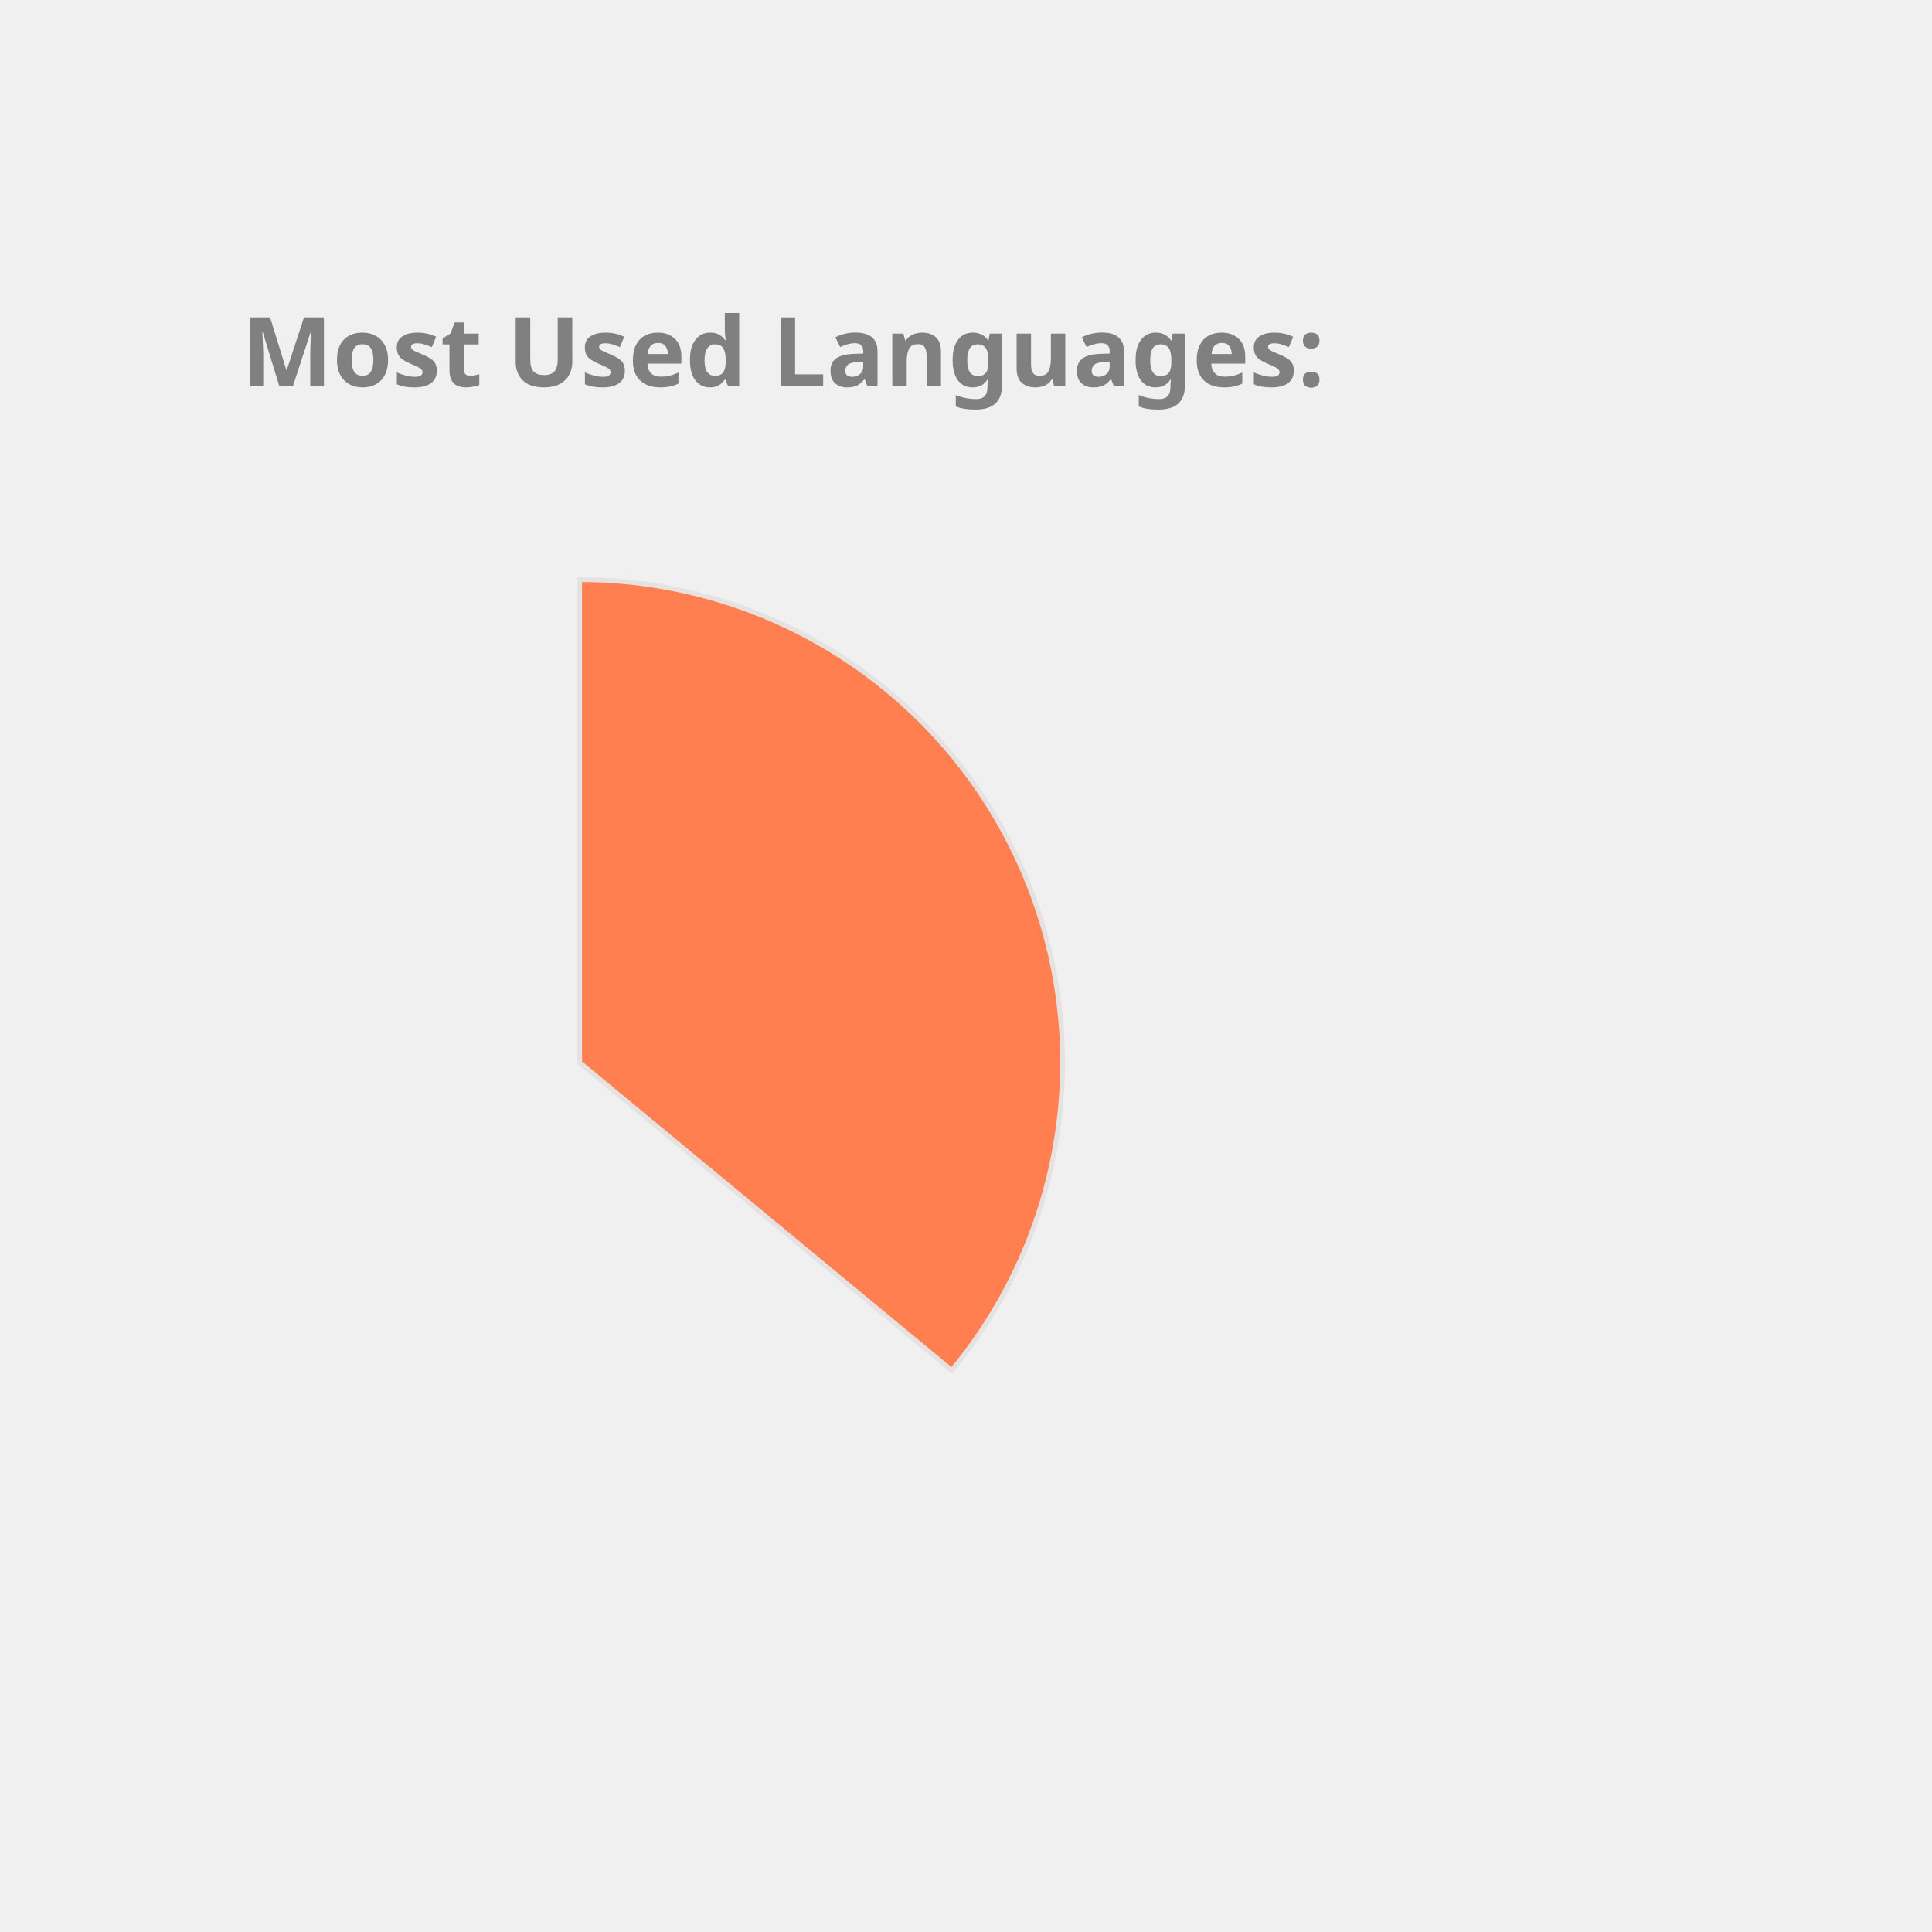
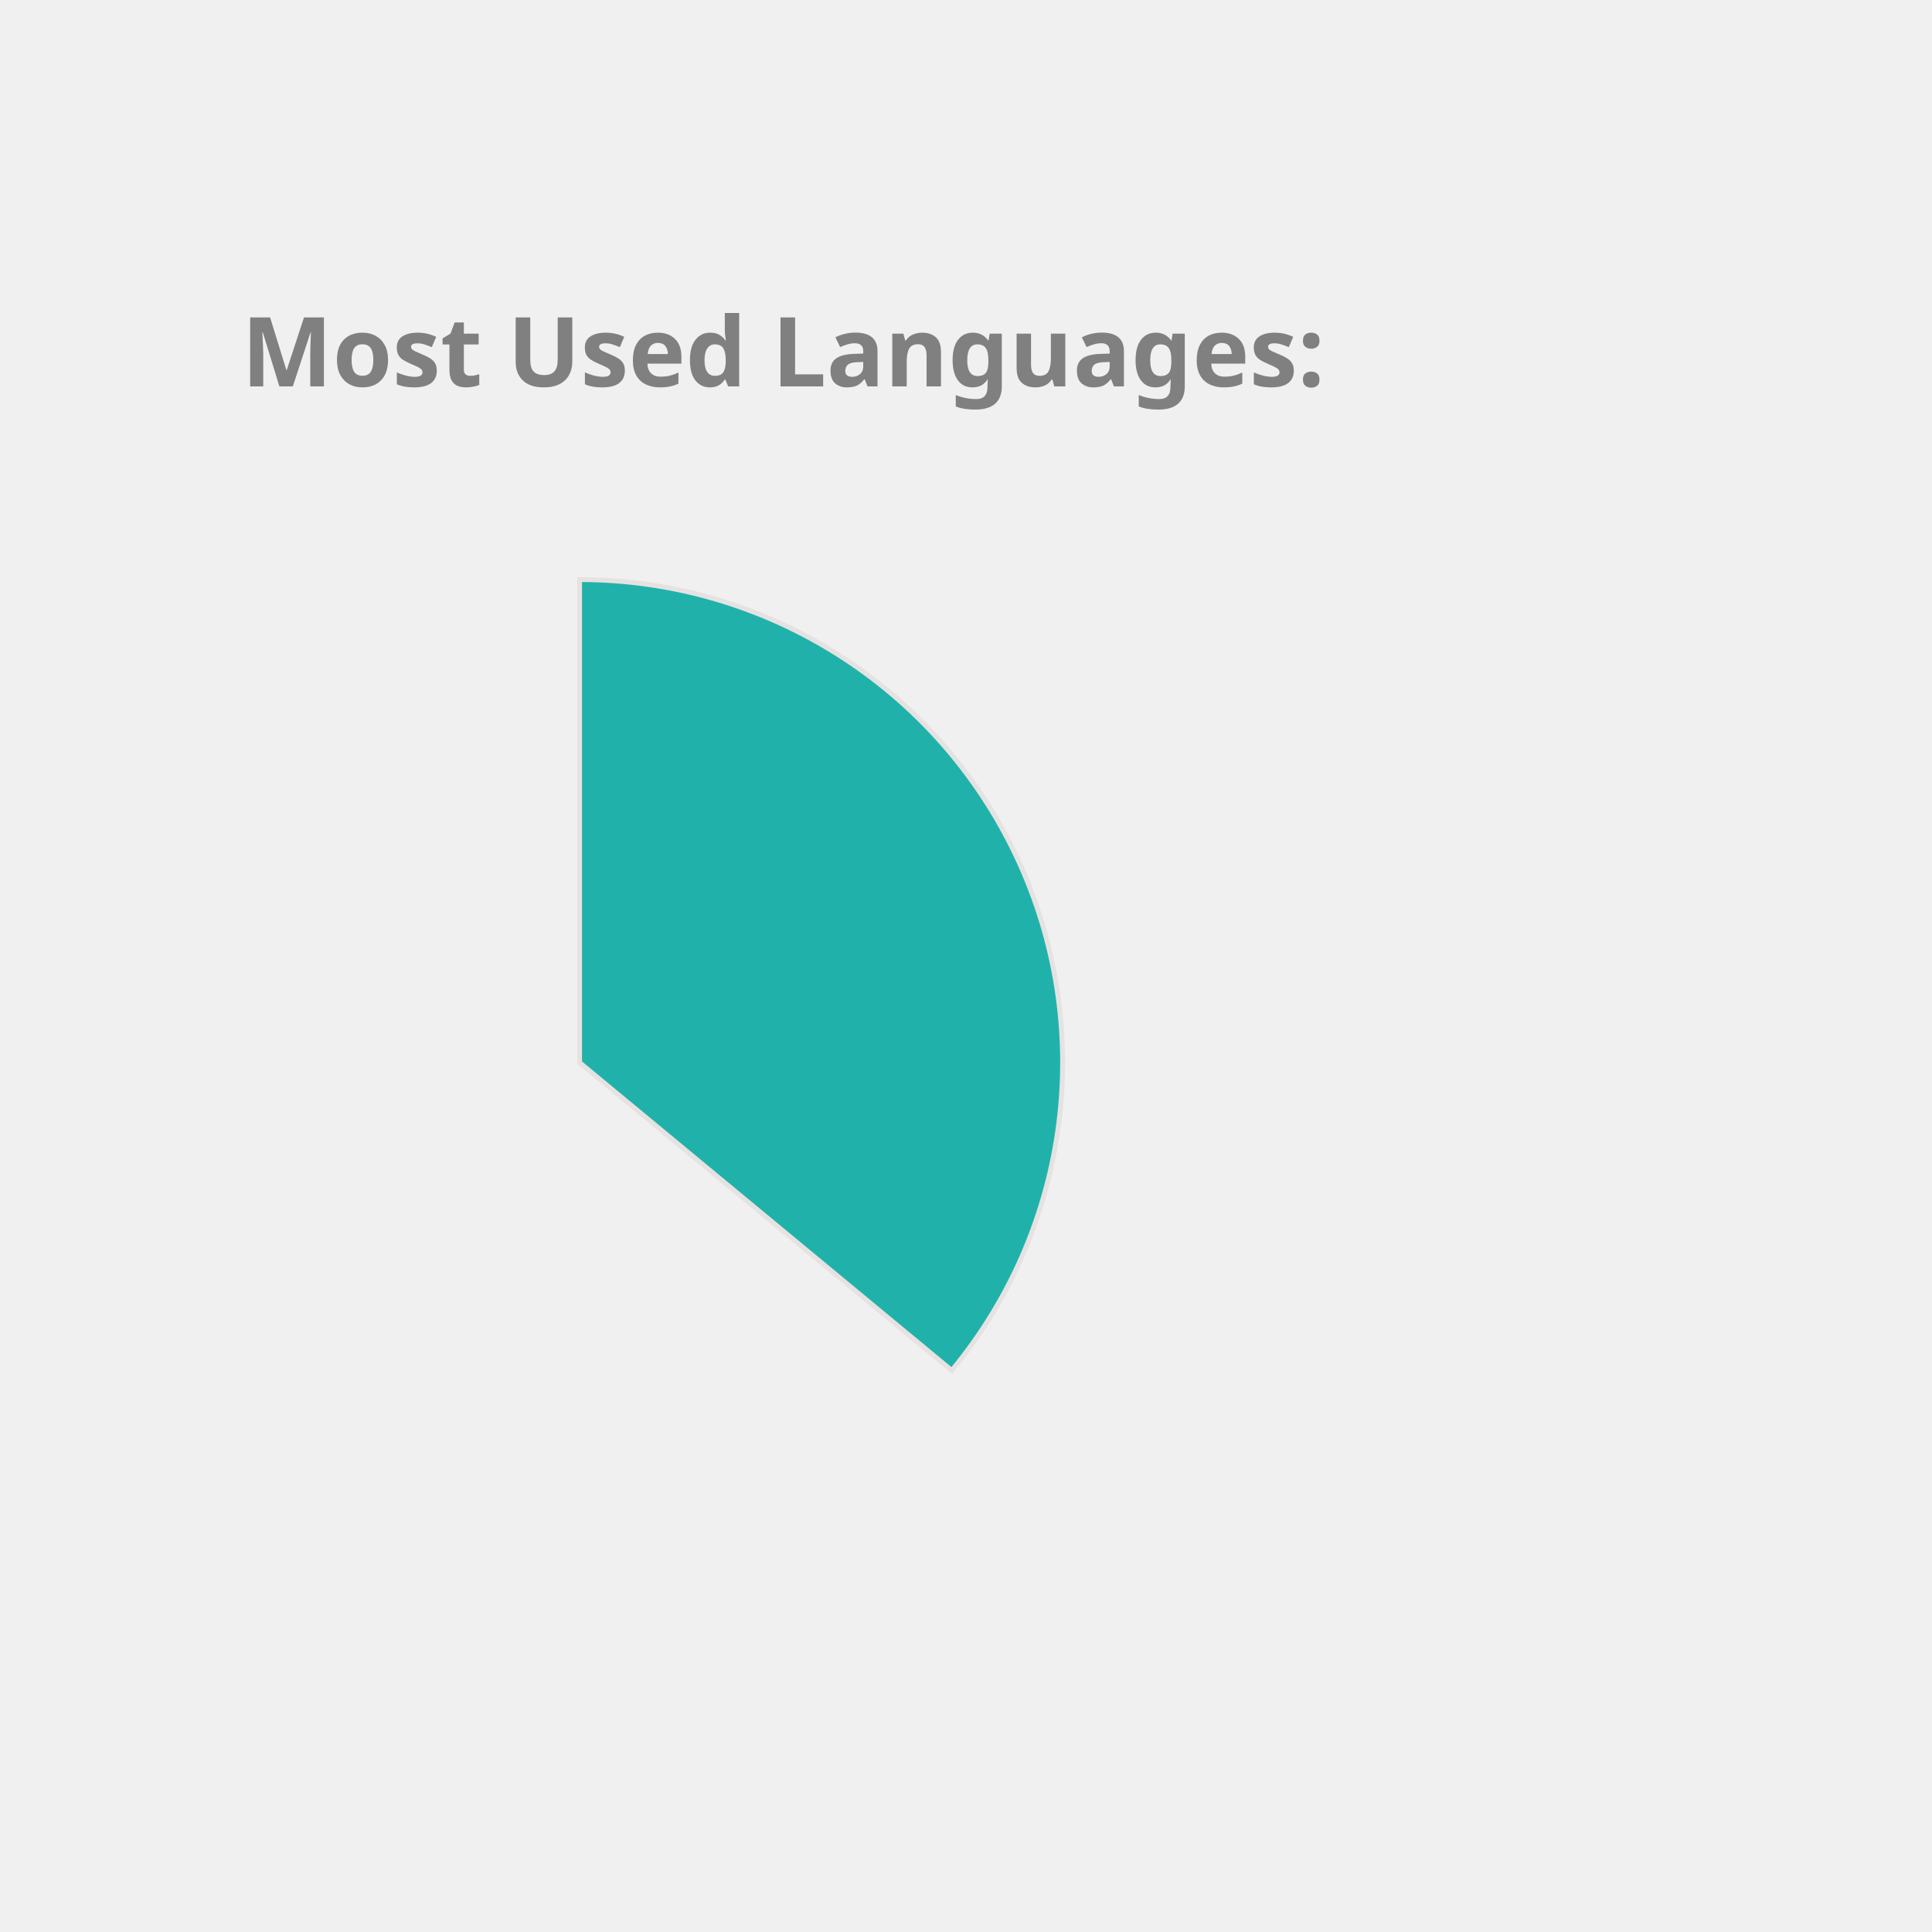
<svg xmlns="http://www.w3.org/2000/svg" height="350px" width="350px" viewBox="0 0 400 400">
  <style> 
        .label {
                font: bold 20px sans-serif;
                color: #404040;
                -webkit-text-stroke: 1px white;
        }

        path {
                stroke: #E6E2E1;
                stroke-width: 1px;
                transform: translate(60px, 100px);
        }

        .path_1 {
                animation: fadeIn 5s linear forwards;
        }

        .path_2 {
                transform: scale(0);
                animation: fadeIn 5s linear forwards 5s;
        }


        
        .path_3 {
                transform: scale(0);
                animation: fadeIn 5s linear forwards 10s;
        }


        .path_4 {
                transform: scale(0);
                animation: fadeIn 5s linear forwards 15s;
        }

        .path_5 {
                transform: scale(0);
                animation: fadeIn 5s linear forwards 20s;
        }

        .path_6 {
                transform: scale(0);
                animation: fadeIn 5s linear forwards 25s;
        }

        .path_7 {
                transform: scale(0);
                animation: fadeIn 5s linear forwards 30s;
        }

        .path_8 {
                transform: scale(0);
                animation: fadeIn 5s linear forwards 35s;
        }

        .path_9 {
                transform: scale(0);
                animation: fadeIn 5s linear forwards 40s;
        }

        .path_10 {
                transform: scale(0);
                animation: fadeIn 5s linear forwards 45s;
        }

        @keyframes fadeIn {
                0% {                        
                        transform: translate(250px, 300px) rotate(0deg) scale(0);
                        
                }
                50% {
                        transform: translate(150px, 220px) rotate(180deg) scale(0.5);
                        
                }
                
                100% {
                        transform: translate(60px, 120px) rotate(360deg) scale(1);
                        
                }
        }
        .txt_1 {
                opacity: 0;
                animation: txtShow 5s linear forwards 0s;
        }

        .txt_2 {
                opacity: 0;
                animation: txtShow 5s linear forwards 5s;
        }

        .txt_3 {
                opacity: 0;
                animation: txtShow 5s linear forwards 10s;
        }

        .txt_4 {
                opacity: 0;
                animation: txtShow 5s linear forwards 15s;
        }

        .txt_5 {
                opacity: 0;
                animation: txtShow 5s linear forwards 20s;
        }

        .txt_6 {
                opacity: 0;
                animation: txtShow 5s linear forwards 25s;
        }

        .txt_7 {
                opacity: 0;
                animation: txtShow 5s linear forwards 30s;
        }

        .txt_8 {
                opacity: 0;
                animation: txtShow 5s linear forwards 35s;
        }

        .txt_9 {
                opacity: 0;
                animation: txtShow 5s linear forwards 40s;
        }

        .txt_10 {
                opacity: 0;
                animation: txtShow 5s linear forwards 45s;
        }

        @keyframes txtShow {
                0% {                        
                        opacity: 0;
                        transform: translate(0px, 0px) scale(0);
                }
                100% {
                        opacity: 1;
                        transform: translate(0px, 0px) scale(1);
                        
                }
        }
</style>
-   <path class="path_1" d="M 60,120 L 60,20 A 100,100 0 0 1 137.051,183.742 Z" fill="Coral" stroke="#fff" stroke-width="2" />
-   <text class="txt_1" x="260" y="150" fill="Coral" stroke="Coral" stroke-width="1">Java</text>
+   <path class="path_1" d="M 60,120 L 60,20 A 100,100 0 0 1 137.051,183.742 Z" fill="LightSeaGreen" stroke="#fff" stroke-width="2" />
+   <text class="txt_1" x="260" y="150" fill="LightSeaGreen" stroke="LightSeaGreen" stroke-width="1">Java</text>
  <path class="path_2" d="M 60,120 L 137.051,183.742 A 100,100 0 0 1 -24.094,174.112 Z" fill="MediumAquaMarine" stroke="#fff" stroke-width="2" />
  <text class="txt_2" x="260" y="170" fill="MediumAquaMarine" stroke="MediumAquaMarine" stroke-width="1">TypeScript</text>
-   <path class="path_3" d="M 60,120 L -24.094,174.112 A 100,100 0 0 1 -28.814,74.042 Z" fill="Chocolate" stroke="#fff" stroke-width="2" />
-   <text class="txt_3" x="260" y="190" fill="Chocolate" stroke="Chocolate" stroke-width="1">JavaScript</text>
-   <path class="path_4" d="M 60,120 L -28.814,74.042 A 100,100 0 0 1 -9.365,47.969 Z" fill="Tan" stroke="#fff" stroke-width="2" />
-   <text class="txt_4" x="260" y="210" fill="Tan" stroke="Tan" stroke-width="1">HTML</text>
-   <path class="path_5" d="M 60,120 L -9.365,47.969 A 100,100 0 0 1 11.275,32.674 Z" fill="Tomato" stroke="#fff" stroke-width="2" />
-   <text class="txt_5" x="260" y="230" fill="Tomato" stroke="Tomato" stroke-width="1">Sass</text>
-   <path class="path_6" d="M 60,120 L 11.275,32.674 A 100,100 0 0 1 32.705,23.797 Z" fill="SteelBlue" stroke="#fff" stroke-width="2" />
-   <text class="txt_6" x="260" y="250" fill="SteelBlue" stroke="SteelBlue" stroke-width="1">CSS</text>
-   <path class="path_7" d="M 60,120 L 32.705,23.797 A 100,100 0 0 1 41.879,21.655 Z" fill="Pink" stroke="#fff" stroke-width="2" />
-   <text class="txt_7" x="260" y="270" fill="Pink" stroke="Pink" stroke-width="1">Python</text>
-   <path class="path_8" d="M 60,120 L 41.879,21.655 A 100,100 0 0 1 50.589,20.444 Z" fill="CornflowerBlue" stroke="#fff" stroke-width="2" />
-   <text class="txt_8" x="260" y="290" fill="CornflowerBlue" stroke="CornflowerBlue" stroke-width="1">Batchfile</text>
-   <path class="path_9" d="M 60,120 L 50.589,20.444 A 100,100 0 0 1 54.976,20.126 Z" fill="DarkKhaki" stroke="#fff" stroke-width="2" />
-   <text class="txt_9" x="260" y="310" fill="DarkKhaki" stroke="DarkKhaki" stroke-width="1">Mustache</text>
-   <path class="path_10" d="M 60,120 L 54.976,20.126 A 100,100 0 0 1 58.743,20.008 Z" fill="RosyBrown" stroke="#fff" stroke-width="2" />
-   <text class="txt_10" x="260" y="330" fill="RosyBrown" stroke="RosyBrown" stroke-width="1">SCSS</text>
+   <path class="path_3" d="M 60,120 L -24.094,174.112 A 100,100 0 0 1 -28.814,74.042 Z" fill="IndianRed" stroke="#fff" stroke-width="2" />
+   <text class="txt_3" x="260" y="190" fill="IndianRed" stroke="IndianRed" stroke-width="1">JavaScript</text>
+   <path class="path_4" d="M 60,120 L -28.814,74.042 A 100,100 0 0 1 -9.365,47.969 Z" fill="Crimson" stroke="#fff" stroke-width="2" />
+   <text class="txt_4" x="260" y="210" fill="Crimson" stroke="Crimson" stroke-width="1">HTML</text>
+   <path class="path_5" d="M 60,120 L -9.365,47.969 A 100,100 0 0 1 11.275,32.674 Z" fill="Orchid" stroke="#fff" stroke-width="2" />
+   <text class="txt_5" x="260" y="230" fill="Orchid" stroke="Orchid" stroke-width="1">Sass</text>
+   <path class="path_6" d="M 60,120 L 11.275,32.674 A 100,100 0 0 1 32.705,23.797 Z" fill="MediumTurquoise" stroke="#fff" stroke-width="2" />
+   <text class="txt_6" x="260" y="250" fill="MediumTurquoise" stroke="MediumTurquoise" stroke-width="1">CSS</text>
+   <path class="path_7" d="M 60,120 L 32.705,23.797 A 100,100 0 0 1 41.879,21.655 Z" fill="CornflowerBlue" stroke="#fff" stroke-width="2" />
+   <text class="txt_7" x="260" y="270" fill="CornflowerBlue" stroke="CornflowerBlue" stroke-width="1">Python</text>
+   <path class="path_8" d="M 60,120 L 41.879,21.655 A 100,100 0 0 1 50.589,20.444 Z" fill="Tan" stroke="#fff" stroke-width="2" />
+   <text class="txt_8" x="260" y="290" fill="Tan" stroke="Tan" stroke-width="1">Batchfile</text>
+   <path class="path_9" d="M 60,120 L 50.589,20.444 A 100,100 0 0 1 54.976,20.126 Z" fill="DodgerBlue" stroke="#fff" stroke-width="2" />
+   <text class="txt_9" x="260" y="310" fill="DodgerBlue" stroke="DodgerBlue" stroke-width="1">Mustache</text>
+   <path class="path_10" d="M 60,120 L 54.976,20.126 A 100,100 0 0 1 58.743,20.008 Z" fill="RoyalBlue" stroke="#fff" stroke-width="2" />
+   <text class="txt_10" x="260" y="330" fill="RoyalBlue" stroke="RoyalBlue" stroke-width="1">SCSS</text>
  <g class="label">
    <text x="50" y="80" fill="grey">Most Used Languages:</text>
  </g>
</svg>
